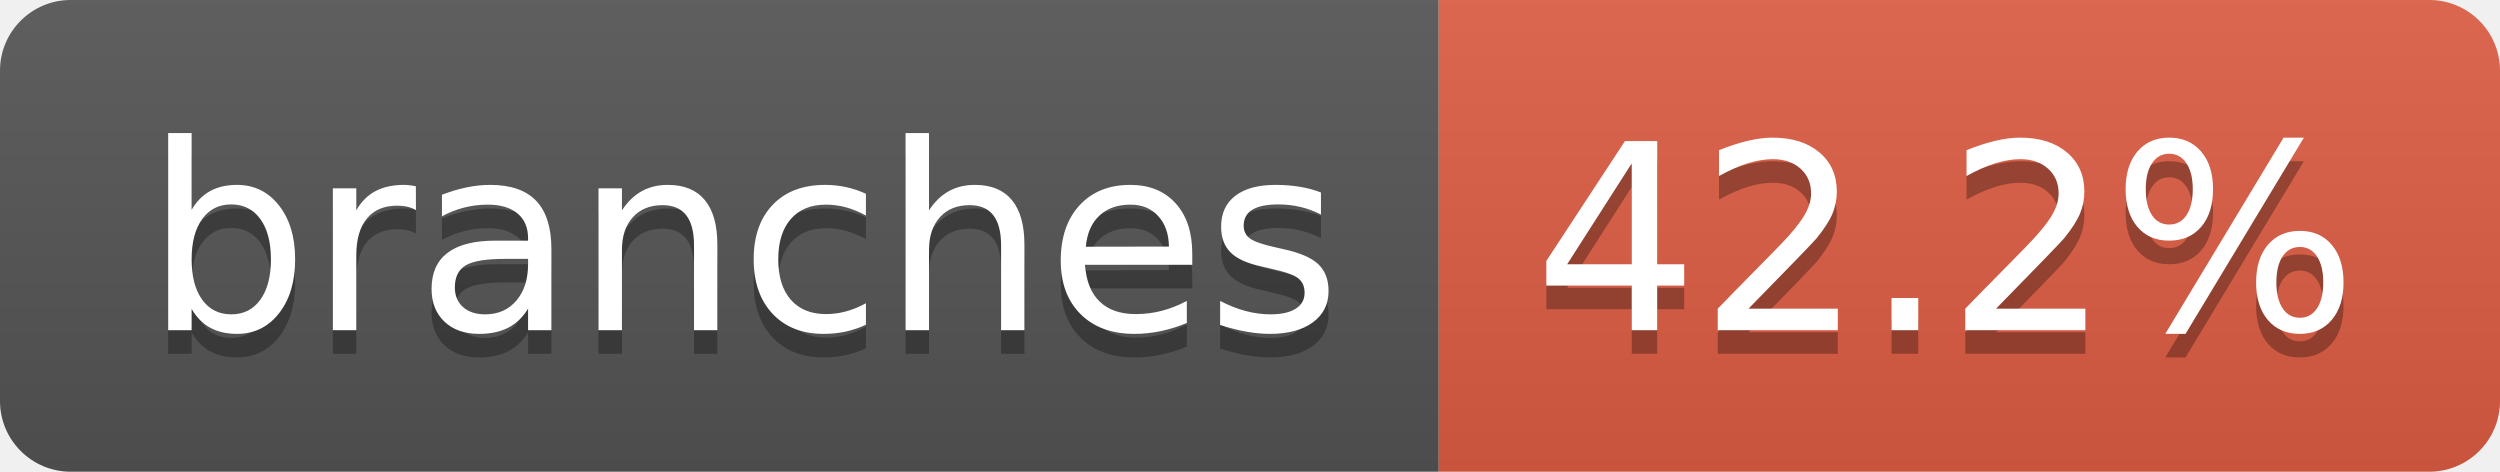
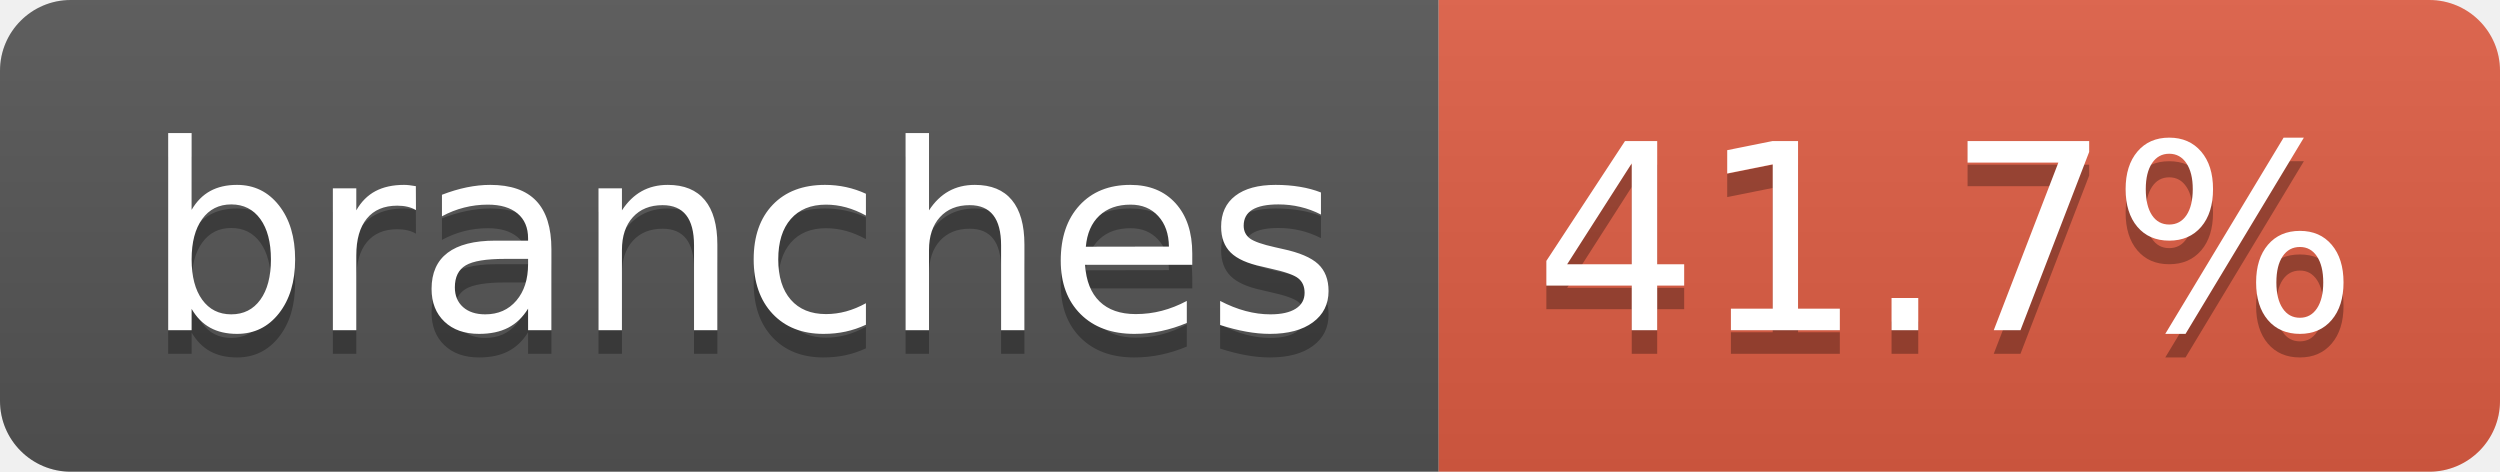
- <svg xmlns="http://www.w3.org/2000/svg" width="106" height="20" role="img" aria-label="branches: 42.2%">
+ <svg xmlns="http://www.w3.org/2000/svg" width="106" height="20" role="img" aria-label="branches: 41.7%">
  <linearGradient id="s" x2="0" y2="100%">
    <stop offset="0" stop-color="#bbb" stop-opacity=".1" />
    <stop offset="1" stop-opacity=".1" />
  </linearGradient>
  <clipPath id="r">
    <rect width="106" height="20" rx="3" fill="#fff" />
  </clipPath>
  <g clip-path="url(#r)">
    <rect width="61" height="20" fill="#555" />
    <rect x="61" width="45" height="20" fill="#e05d44" />
    <rect width="106" height="20" fill="url(#s)" />
  </g>
  <g fill="#fff" text-anchor="middle" font-family="Verdana,Geneva,DejaVu Sans,sans-serif" text-rendering="geometricPrecision" font-size="110">
    <text aria-hidden="true" x="315" y="150" fill="#010101" fill-opacity=".3" transform="scale(.1)" textLength="507">branches</text>
    <text x="315" y="140" transform="scale(.1)" fill="#fff" textLength="507">branches</text>
-     <text aria-hidden="true" x="825" y="150" fill="#010101" fill-opacity=".3" transform="scale(.1)" textLength="350">42.2%</text>
-     <text x="825" y="140" transform="scale(.1)" fill="#fff" textLength="350">42.2%</text>
+     <text aria-hidden="true" x="825" y="150" fill="#010101" fill-opacity=".3" transform="scale(.1)" textLength="350">41.7%</text>
+     <text x="825" y="140" transform="scale(.1)" fill="#fff" textLength="350">41.7%</text>
  </g>
</svg>
